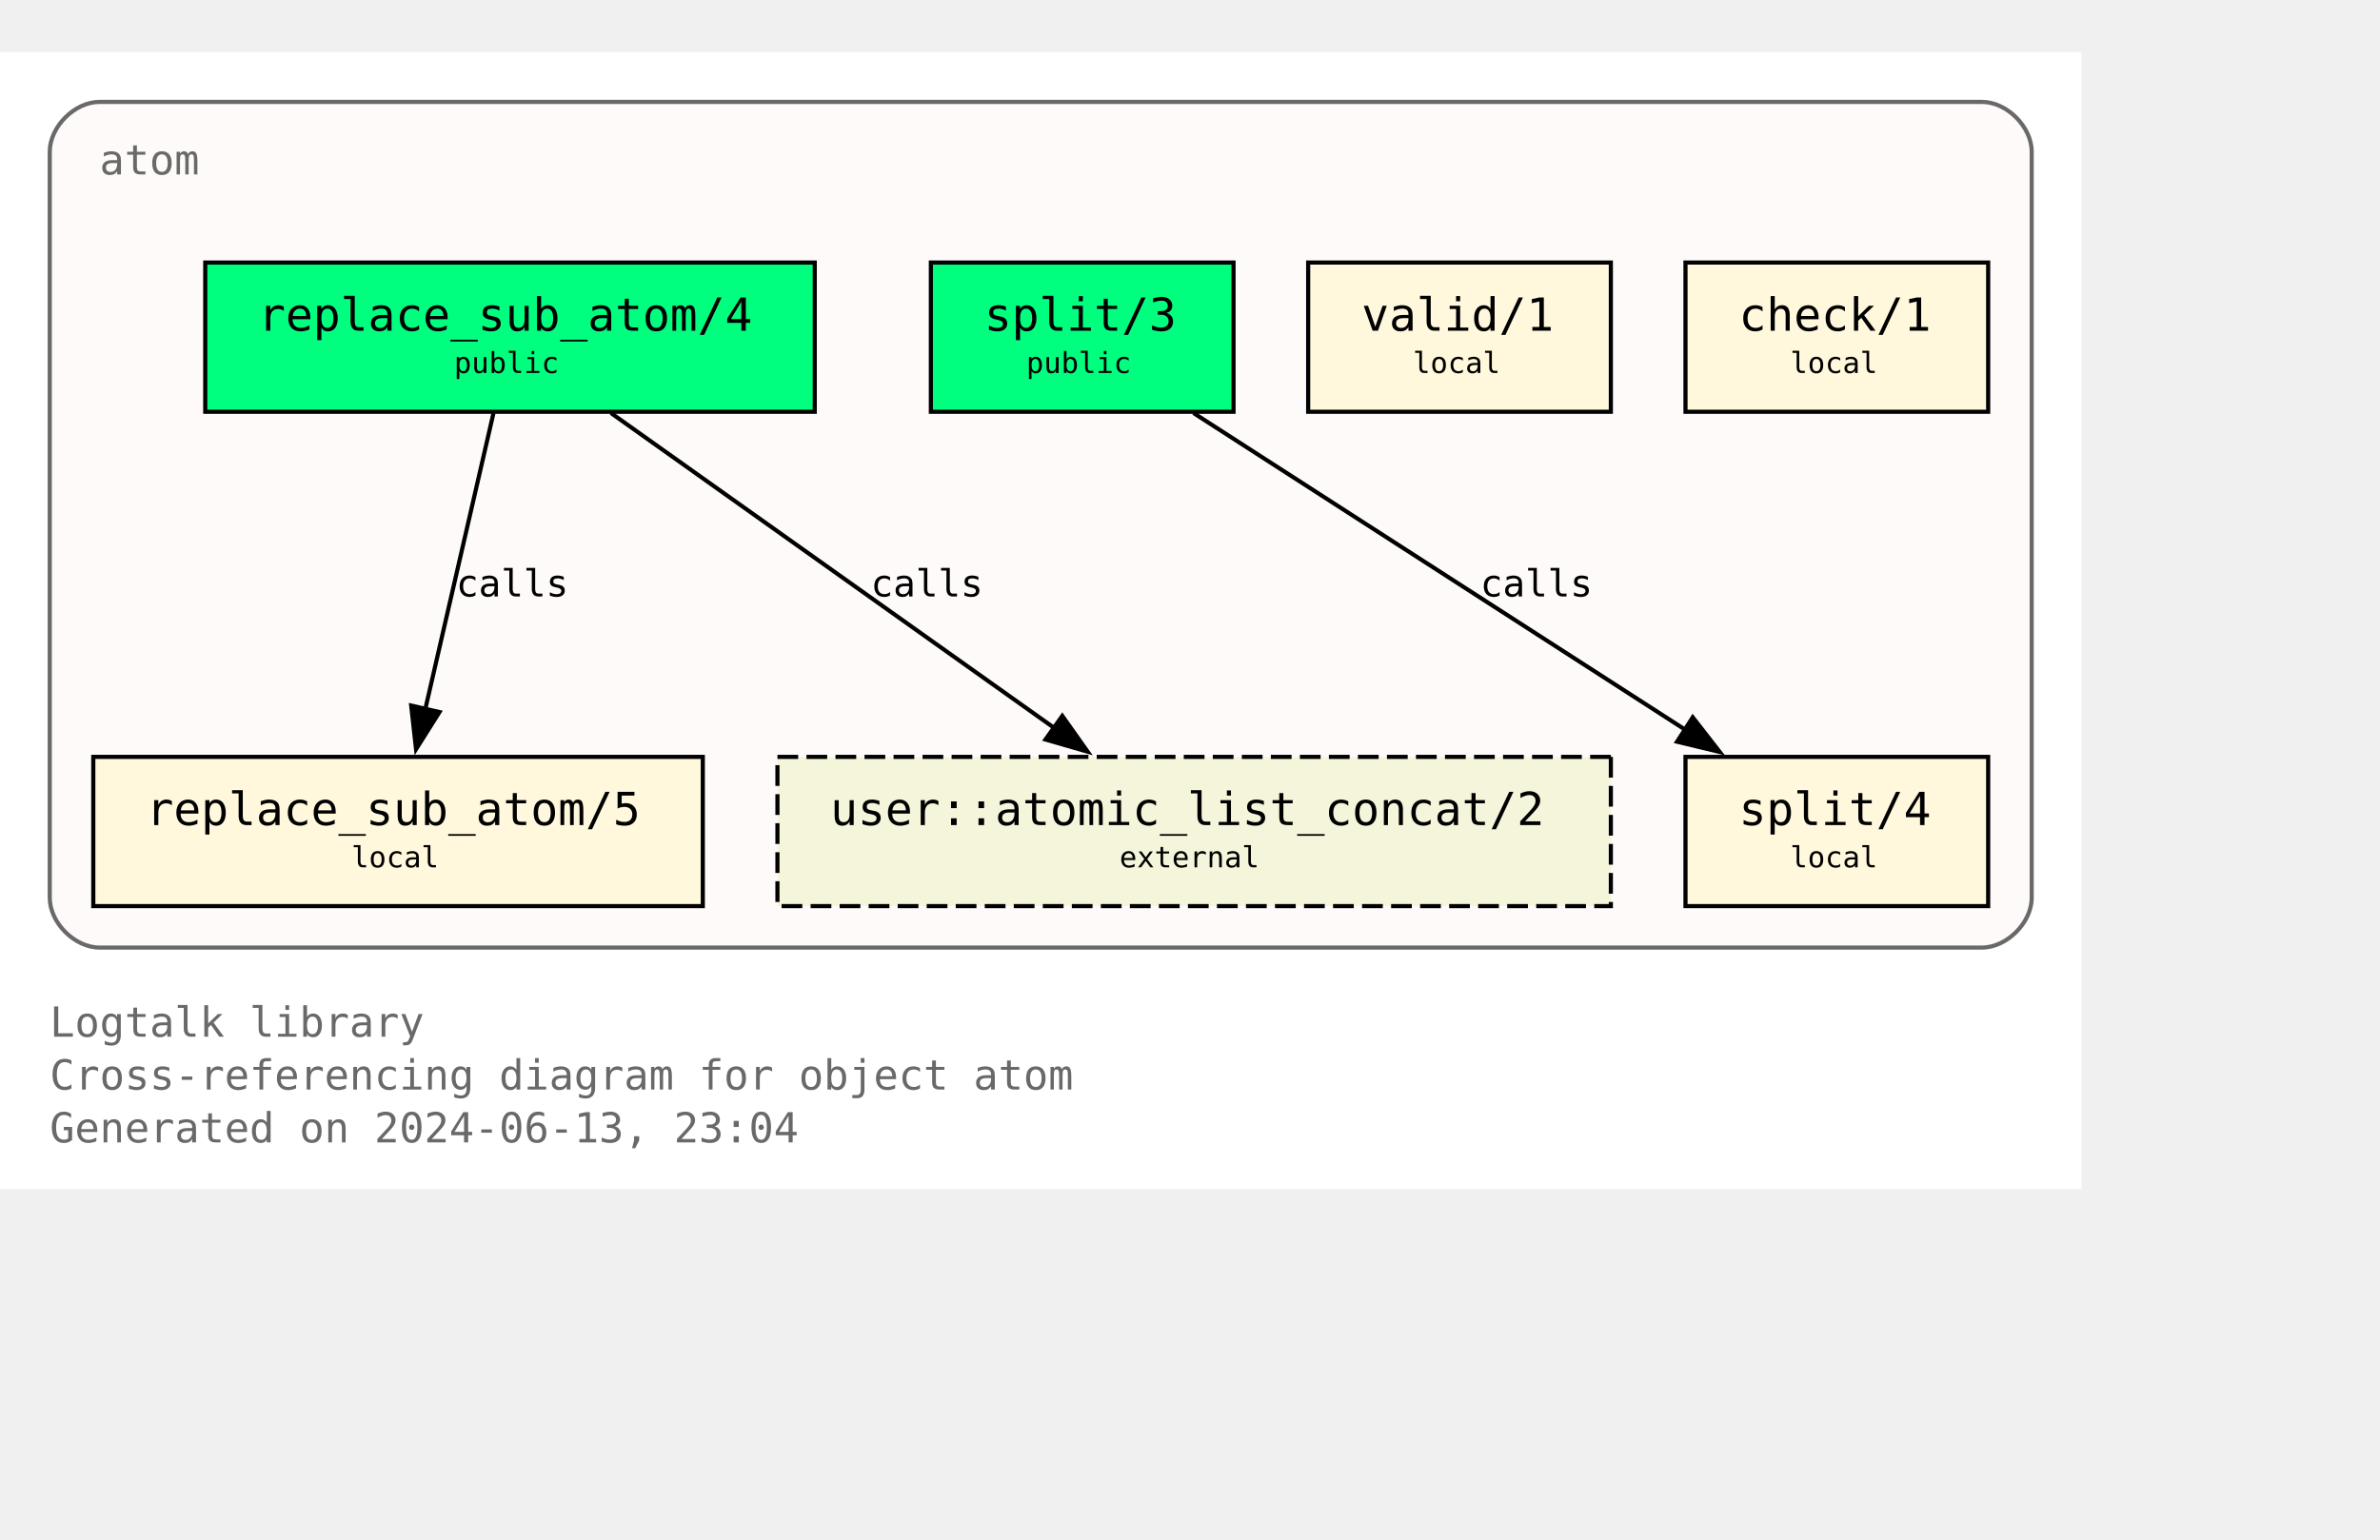
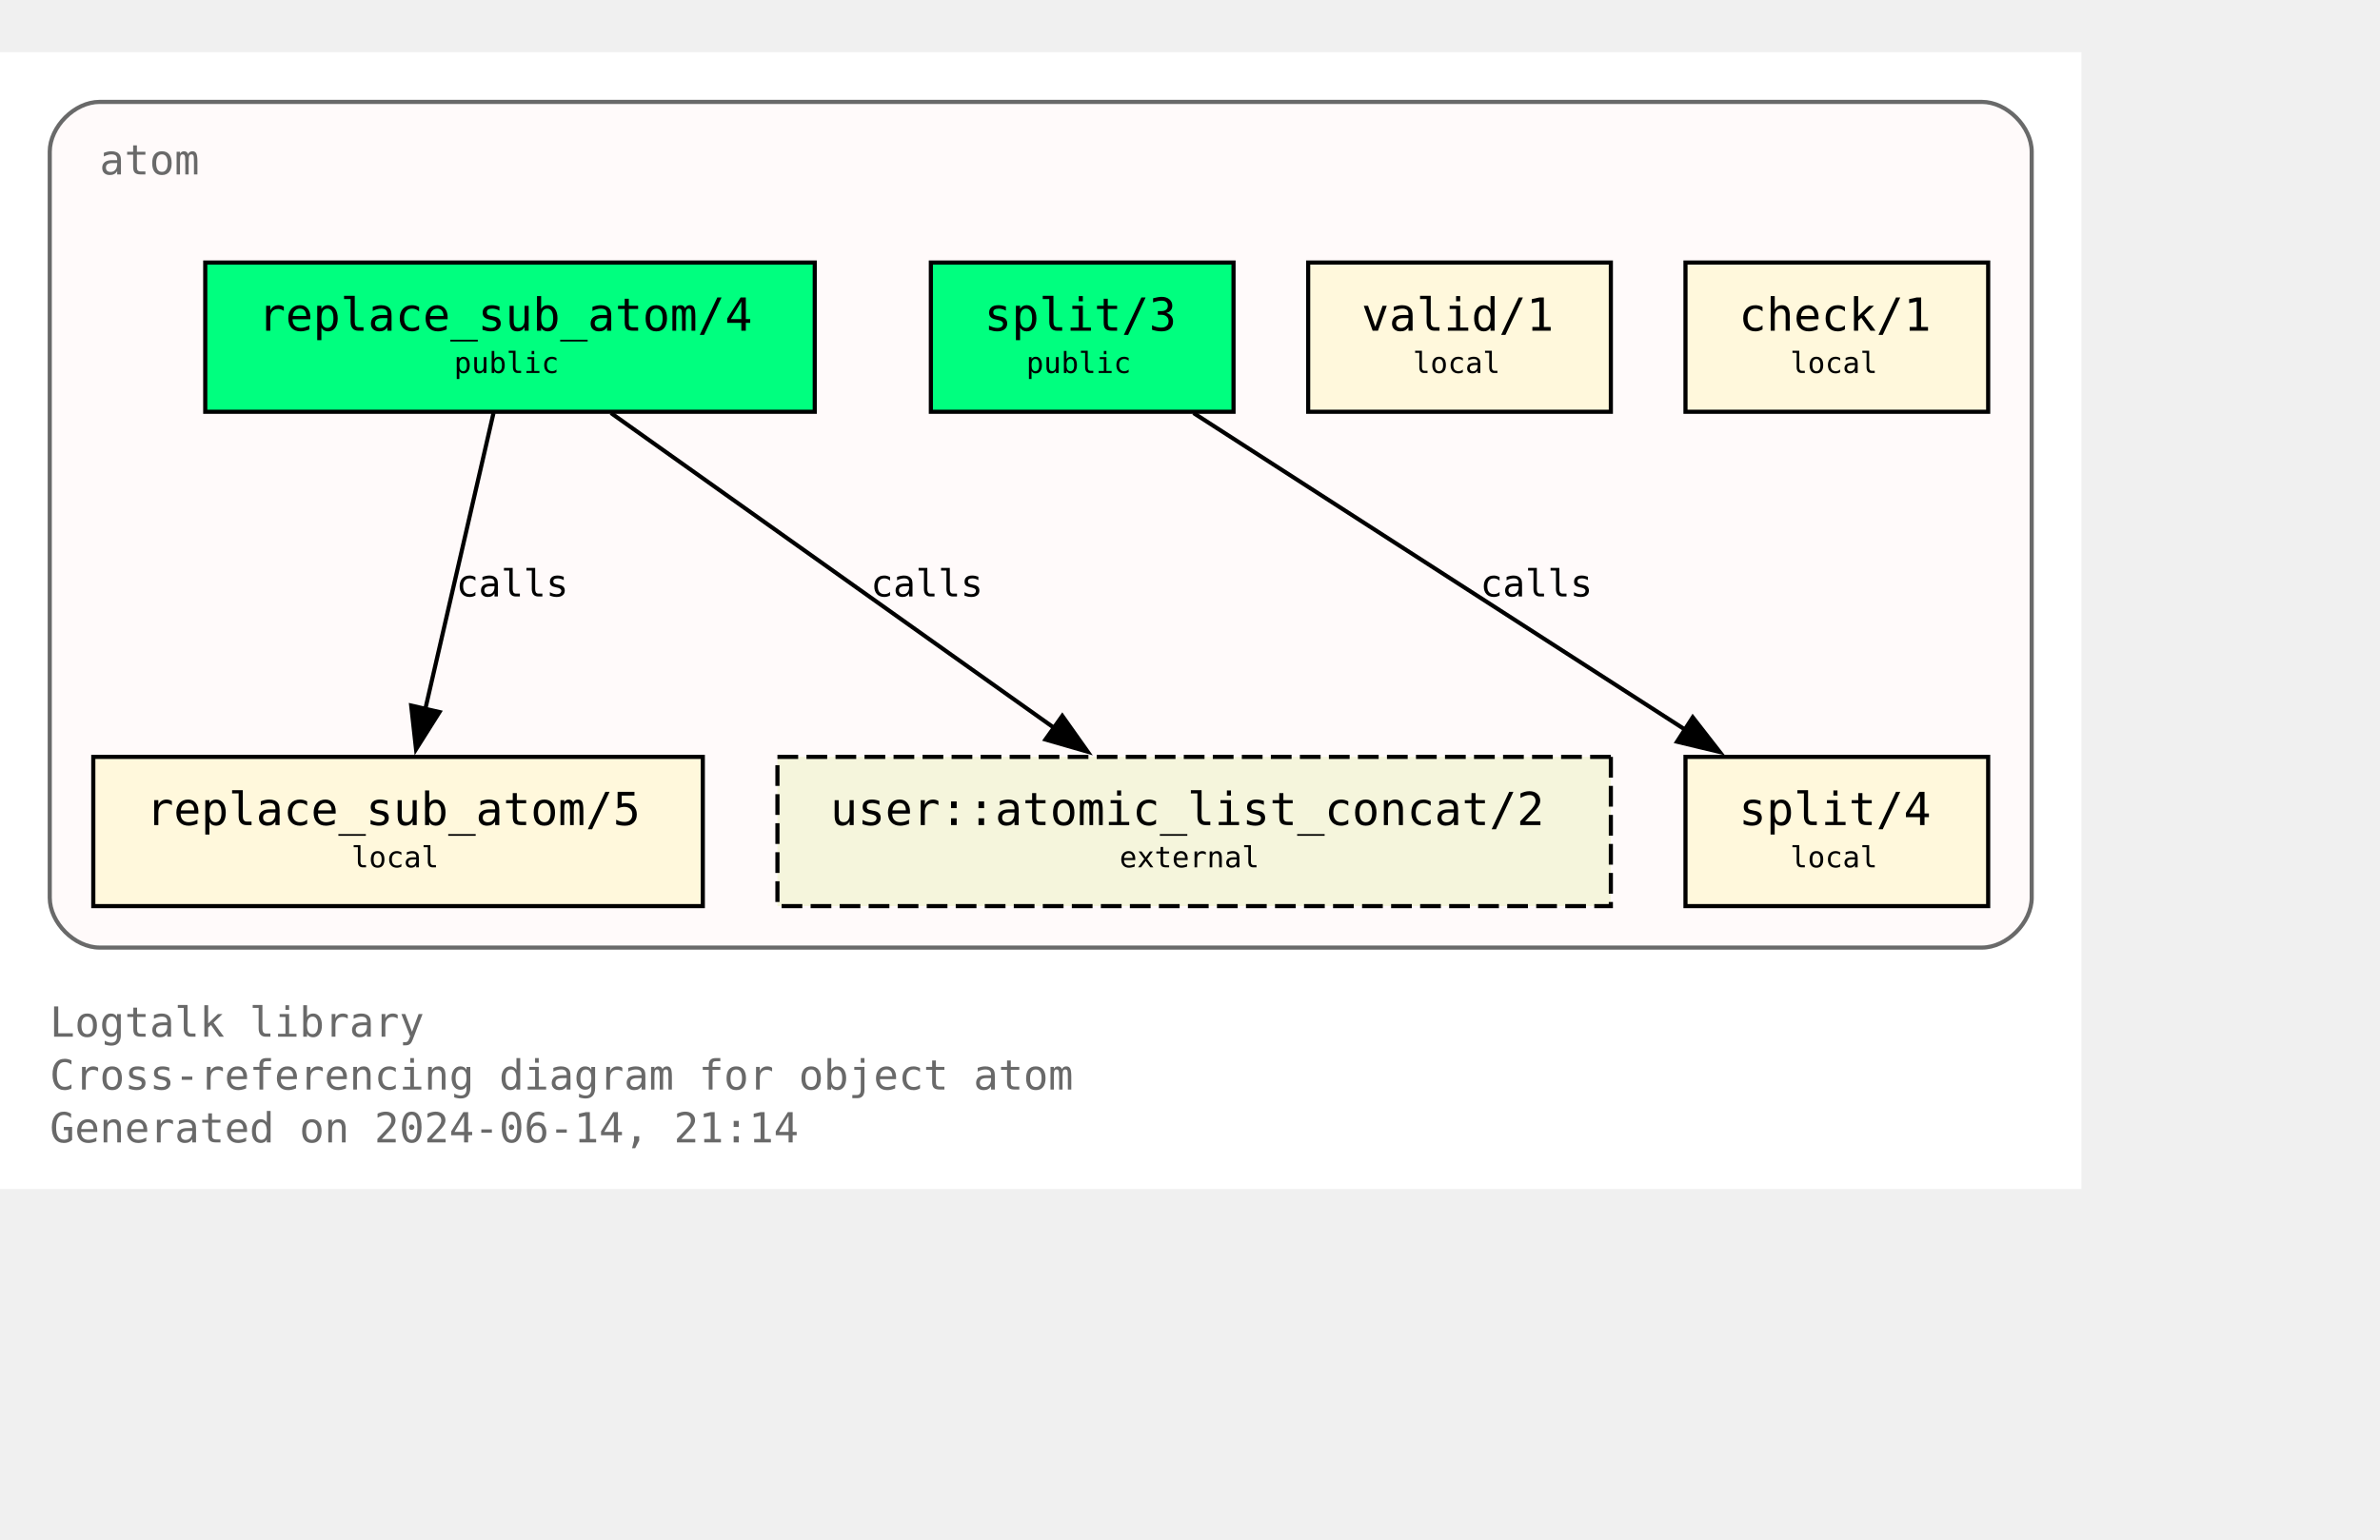
<svg xmlns="http://www.w3.org/2000/svg" xmlns:xlink="http://www.w3.org/1999/xlink" width="646pt" height="418pt" viewBox="72.00 72.00 574.00 346.25">
  <g id="graph0" class="graph" transform="scale(1 1) rotate(0) translate(76 342.25)">
    <polygon fill="white" stroke="none" points="-4,4 -4,-270.25 498,-270.25 498,4 -4,4" />
    <text text-anchor="start" x="8" y="-32.75" font-family="Monospace" font-size="10.00" fill="dimgray">Logtalk library</text>
    <text text-anchor="start" x="8" y="-20" font-family="Monospace" font-size="10.00" fill="dimgray">Cross-referencing diagram for object atom</text>
-     <text text-anchor="start" x="8" y="-7.25" font-family="Monospace" font-size="10.00" fill="dimgray">Generated on 2024-06-13, 23:04</text>
+     <text text-anchor="start" x="8" y="-7.25" font-family="Monospace" font-size="10.00" fill="dimgray">Generated on 2024-06-14, 21:14</text>
    <g id="clust1" class="cluster">
      <g id="a_clust1">
        <a xlink:title="atom">
          <path fill="snow" stroke="dimgray" d="M20,-54.25C20,-54.25 474,-54.25 474,-54.25 480,-54.25 486,-60.25 486,-66.25 486,-66.25 486,-246.25 486,-246.25 486,-252.25 480,-258.25 474,-258.25 474,-258.25 20,-258.25 20,-258.25 14,-258.25 8,-252.25 8,-246.25 8,-246.25 8,-66.25 8,-66.25 8,-60.25 14,-54.25 20,-54.25" />
          <g id="a_clust1_0">
-             <a xlink:href="https://github.com/LogtalkDotOrg/logtalk3/tree/9c3297eb5cfc34e93ffa88fc0aca7c0e1a7153e2/library/types/atom.lgt" xlink:title="https://github.com/LogtalkDotOrg/logtalk3/tree/9c3297eb5cfc34e93ffa88fc0aca7c0e1a7153e2/library/types/atom.lgt">
+             <a xlink:href="https://github.com/LogtalkDotOrg/logtalk3/tree/8c3d656cd17bbd005520ee986e00fc7e515eea43/library/types/atom.lgt" xlink:title="https://github.com/LogtalkDotOrg/logtalk3/tree/8c3d656cd17bbd005520ee986e00fc7e515eea43/library/types/atom.lgt">
              <text text-anchor="start" x="20" y="-240.75" font-family="Monospace" font-size="10.00" fill="dimgray">atom</text>
            </a>
          </g>
        </a>
      </g>
    </g>
    <g id="node1" class="node">
      <g id="a_node1">
-         <a xlink:href="https://github.com/LogtalkDotOrg/logtalk3/tree/9c3297eb5cfc34e93ffa88fc0aca7c0e1a7153e2/library/types/atom.lgt#L32" xlink:title="https://github.com/LogtalkDotOrg/logtalk3/tree/9c3297eb5cfc34e93ffa88fc0aca7c0e1a7153e2/library/types/atom.lgt#L32">
+         <a xlink:href="https://github.com/LogtalkDotOrg/logtalk3/tree/8c3d656cd17bbd005520ee986e00fc7e515eea43/library/types/atom.lgt#L32" xlink:title="https://github.com/LogtalkDotOrg/logtalk3/tree/8c3d656cd17bbd005520ee986e00fc7e515eea43/library/types/atom.lgt#L32">
          <polygon fill="springgreen" stroke="black" points="192.5,-219.5 45.5,-219.5 45.5,-183.5 192.5,-183.5 192.5,-219.5" />
          <text text-anchor="start" x="53.38" y="-204.07" font-family="Monospace" font-size="9.00"> </text>
          <text text-anchor="start" x="58.25" y="-203.05" font-family="Monospace" font-size="11.00">replace_sub_atom/4</text>
          <text text-anchor="start" x="179.38" y="-204.07" font-family="Monospace" font-size="9.00"> </text>
          <text text-anchor="start" x="53.38" y="-191.95" font-family="Monospace" font-size="9.00"> </text>
          <text text-anchor="start" x="105.5" y="-192.85" font-family="Monospace" font-size="7.00">public</text>
          <text text-anchor="start" x="179.38" y="-191.95" font-family="Monospace" font-size="9.00"> </text>
        </a>
      </g>
    </g>
    <g id="node4" class="node">
      <g id="a_node4">
-         <a xlink:href="https://github.com/LogtalkDotOrg/logtalk3/tree/9c3297eb5cfc34e93ffa88fc0aca7c0e1a7153e2/library/types/atom.lgt#L58" xlink:title="https://github.com/LogtalkDotOrg/logtalk3/tree/9c3297eb5cfc34e93ffa88fc0aca7c0e1a7153e2/library/types/atom.lgt#L58">
+         <a xlink:href="https://github.com/LogtalkDotOrg/logtalk3/tree/8c3d656cd17bbd005520ee986e00fc7e515eea43/library/types/atom.lgt#L58" xlink:title="https://github.com/LogtalkDotOrg/logtalk3/tree/8c3d656cd17bbd005520ee986e00fc7e515eea43/library/types/atom.lgt#L58">
          <polygon fill="cornsilk" stroke="black" points="165.5,-100.25 18.5,-100.25 18.5,-64.25 165.5,-64.25 165.5,-100.25" />
          <text text-anchor="start" x="26.38" y="-84.83" font-family="Monospace" font-size="9.00"> </text>
          <text text-anchor="start" x="31.25" y="-83.8" font-family="Monospace" font-size="11.00">replace_sub_atom/5</text>
          <text text-anchor="start" x="152.38" y="-84.83" font-family="Monospace" font-size="9.00"> </text>
          <text text-anchor="start" x="26.38" y="-72.7" font-family="Monospace" font-size="9.00"> </text>
          <text text-anchor="start" x="80.75" y="-73.6" font-family="Monospace" font-size="7.00">local</text>
          <text text-anchor="start" x="152.38" y="-72.7" font-family="Monospace" font-size="9.00"> </text>
        </a>
      </g>
    </g>
    <g id="edge1" class="edge">
      <g id="a_edge1">
-         <a xlink:href="https://github.com/LogtalkDotOrg/logtalk3/tree/9c3297eb5cfc34e93ffa88fc0aca7c0e1a7153e2/library/types/atom.lgt#L50" xlink:title="calls">
+         <a xlink:href="https://github.com/LogtalkDotOrg/logtalk3/tree/8c3d656cd17bbd005520ee986e00fc7e515eea43/library/types/atom.lgt#L50" xlink:title="calls">
          <path fill="none" stroke="black" d="M115.02,-183.2C110.69,-164.41 103.71,-134.09 98.57,-111.77" />
          <polygon fill="black" stroke="black" points="101.99,-111.06 96.34,-102.1 95.17,-112.63 101.99,-111.06" />
        </a>
      </g>
      <g id="a_edge1-label">
-         <a xlink:href="https://github.com/LogtalkDotOrg/logtalk3/tree/9c3297eb5cfc34e93ffa88fc0aca7c0e1a7153e2/library/types/atom.lgt#L50" xlink:title="https://github.com/LogtalkDotOrg/logtalk3/tree/9c3297eb5cfc34e93ffa88fc0aca7c0e1a7153e2/library/types/atom.lgt#L50">
+         <a xlink:href="https://github.com/LogtalkDotOrg/logtalk3/tree/8c3d656cd17bbd005520ee986e00fc7e515eea43/library/types/atom.lgt#L50" xlink:title="https://github.com/LogtalkDotOrg/logtalk3/tree/8c3d656cd17bbd005520ee986e00fc7e515eea43/library/types/atom.lgt#L50">
          <text text-anchor="start" x="106" y="-138.95" font-family="Monospace" font-size="9.00">calls</text>
        </a>
      </g>
    </g>
    <g id="node7" class="node">
      <polygon fill="beige" stroke="black" stroke-dasharray="5,2" points="384.5,-100.25 183.5,-100.25 183.5,-64.25 384.5,-64.25 384.5,-100.25" />
      <text text-anchor="start" x="191.38" y="-84.83" font-family="Monospace" font-size="9.00"> </text>
      <text text-anchor="start" x="196.25" y="-83.8" font-family="Monospace" font-size="11.00">user::atomic_list_concat/2</text>
      <text text-anchor="start" x="371.38" y="-84.83" font-family="Monospace" font-size="9.00"> </text>
      <text text-anchor="start" x="191.38" y="-72.7" font-family="Monospace" font-size="9.00"> </text>
      <text text-anchor="start" x="266" y="-73.6" font-family="Monospace" font-size="7.00">external</text>
      <text text-anchor="start" x="371.38" y="-72.7" font-family="Monospace" font-size="9.00"> </text>
    </g>
    <g id="edge3" class="edge">
      <g id="a_edge3">
-         <a xlink:href="https://github.com/LogtalkDotOrg/logtalk3/tree/9c3297eb5cfc34e93ffa88fc0aca7c0e1a7153e2/library/types/atom.lgt#L50" xlink:title="calls">
+         <a xlink:href="https://github.com/LogtalkDotOrg/logtalk3/tree/8c3d656cd17bbd005520ee986e00fc7e515eea43/library/types/atom.lgt#L50" xlink:title="calls">
          <path fill="none" stroke="black" d="M143.35,-183.2C171.62,-163.11 218.43,-129.85 250.21,-107.26" />
          <polygon fill="black" stroke="black" points="252.2,-110.14 258.32,-101.5 248.14,-104.44 252.2,-110.14" />
        </a>
      </g>
      <g id="a_edge3-label">
-         <a xlink:href="https://github.com/LogtalkDotOrg/logtalk3/tree/9c3297eb5cfc34e93ffa88fc0aca7c0e1a7153e2/library/types/atom.lgt#L50" xlink:title="https://github.com/LogtalkDotOrg/logtalk3/tree/9c3297eb5cfc34e93ffa88fc0aca7c0e1a7153e2/library/types/atom.lgt#L50">
+         <a xlink:href="https://github.com/LogtalkDotOrg/logtalk3/tree/8c3d656cd17bbd005520ee986e00fc7e515eea43/library/types/atom.lgt#L50" xlink:title="https://github.com/LogtalkDotOrg/logtalk3/tree/8c3d656cd17bbd005520ee986e00fc7e515eea43/library/types/atom.lgt#L50">
          <text text-anchor="start" x="206" y="-138.95" font-family="Monospace" font-size="9.00">calls</text>
        </a>
      </g>
    </g>
    <g id="node2" class="node">
      <g id="a_node2">
-         <a xlink:href="https://github.com/LogtalkDotOrg/logtalk3/tree/9c3297eb5cfc34e93ffa88fc0aca7c0e1a7153e2/library/types/atom.lgt#L39" xlink:title="https://github.com/LogtalkDotOrg/logtalk3/tree/9c3297eb5cfc34e93ffa88fc0aca7c0e1a7153e2/library/types/atom.lgt#L39">
+         <a xlink:href="https://github.com/LogtalkDotOrg/logtalk3/tree/8c3d656cd17bbd005520ee986e00fc7e515eea43/library/types/atom.lgt#L39" xlink:title="https://github.com/LogtalkDotOrg/logtalk3/tree/8c3d656cd17bbd005520ee986e00fc7e515eea43/library/types/atom.lgt#L39">
          <polygon fill="springgreen" stroke="black" points="293.5,-219.5 220.5,-219.5 220.5,-183.5 293.5,-183.5 293.5,-219.5" />
          <text text-anchor="start" x="228.38" y="-204.07" font-family="Monospace" font-size="9.00"> </text>
          <text text-anchor="start" x="233.38" y="-203.05" font-family="Monospace" font-size="11.00">split/3</text>
          <text text-anchor="start" x="280.38" y="-204.07" font-family="Monospace" font-size="9.00"> </text>
          <text text-anchor="start" x="228.38" y="-191.95" font-family="Monospace" font-size="9.00"> </text>
          <text text-anchor="start" x="243.5" y="-192.85" font-family="Monospace" font-size="7.00">public</text>
          <text text-anchor="start" x="280.38" y="-191.95" font-family="Monospace" font-size="9.00"> </text>
        </a>
      </g>
    </g>
    <g id="node5" class="node">
      <g id="a_node5">
-         <a xlink:href="https://github.com/LogtalkDotOrg/logtalk3/tree/9c3297eb5cfc34e93ffa88fc0aca7c0e1a7153e2/library/types/atom.lgt#L76" xlink:title="https://github.com/LogtalkDotOrg/logtalk3/tree/9c3297eb5cfc34e93ffa88fc0aca7c0e1a7153e2/library/types/atom.lgt#L76">
+         <a xlink:href="https://github.com/LogtalkDotOrg/logtalk3/tree/8c3d656cd17bbd005520ee986e00fc7e515eea43/library/types/atom.lgt#L76" xlink:title="https://github.com/LogtalkDotOrg/logtalk3/tree/8c3d656cd17bbd005520ee986e00fc7e515eea43/library/types/atom.lgt#L76">
          <polygon fill="cornsilk" stroke="black" points="475.5,-100.25 402.5,-100.25 402.5,-64.25 475.5,-64.25 475.5,-100.25" />
          <text text-anchor="start" x="410.38" y="-84.83" font-family="Monospace" font-size="9.00"> </text>
          <text text-anchor="start" x="415.38" y="-83.8" font-family="Monospace" font-size="11.00">split/4</text>
          <text text-anchor="start" x="462.38" y="-84.83" font-family="Monospace" font-size="9.00"> </text>
          <text text-anchor="start" x="410.38" y="-72.7" font-family="Monospace" font-size="9.00"> </text>
          <text text-anchor="start" x="427.75" y="-73.6" font-family="Monospace" font-size="7.00">local</text>
          <text text-anchor="start" x="462.38" y="-72.7" font-family="Monospace" font-size="9.00"> </text>
        </a>
      </g>
    </g>
    <g id="edge2" class="edge">
      <g id="a_edge2">
-         <a xlink:href="https://github.com/LogtalkDotOrg/logtalk3/tree/9c3297eb5cfc34e93ffa88fc0aca7c0e1a7153e2/library/types/atom.lgt#L69" xlink:title="calls">
+         <a xlink:href="https://github.com/LogtalkDotOrg/logtalk3/tree/8c3d656cd17bbd005520ee986e00fc7e515eea43/library/types/atom.lgt#L69" xlink:title="calls">
          <path fill="none" stroke="black" d="M283.85,-183.2C315.31,-162.94 367.56,-129.27 402.63,-106.68" />
          <polygon fill="black" stroke="black" points="404.25,-109.8 410.76,-101.44 400.46,-103.91 404.25,-109.8" />
        </a>
      </g>
      <g id="a_edge2-label">
-         <a xlink:href="https://github.com/LogtalkDotOrg/logtalk3/tree/9c3297eb5cfc34e93ffa88fc0aca7c0e1a7153e2/library/types/atom.lgt#L69" xlink:title="https://github.com/LogtalkDotOrg/logtalk3/tree/9c3297eb5cfc34e93ffa88fc0aca7c0e1a7153e2/library/types/atom.lgt#L69">
+         <a xlink:href="https://github.com/LogtalkDotOrg/logtalk3/tree/8c3d656cd17bbd005520ee986e00fc7e515eea43/library/types/atom.lgt#L69" xlink:title="https://github.com/LogtalkDotOrg/logtalk3/tree/8c3d656cd17bbd005520ee986e00fc7e515eea43/library/types/atom.lgt#L69">
          <text text-anchor="start" x="353" y="-138.95" font-family="Monospace" font-size="9.00">calls</text>
        </a>
      </g>
    </g>
    <g id="node3" class="node">
      <g id="a_node3">
-         <a xlink:href="https://github.com/LogtalkDotOrg/logtalk3/tree/9c3297eb5cfc34e93ffa88fc0aca7c0e1a7153e2/library/types/atom.lgt#L87" xlink:title="https://github.com/LogtalkDotOrg/logtalk3/tree/9c3297eb5cfc34e93ffa88fc0aca7c0e1a7153e2/library/types/atom.lgt#L87">
+         <a xlink:href="https://github.com/LogtalkDotOrg/logtalk3/tree/8c3d656cd17bbd005520ee986e00fc7e515eea43/library/types/atom.lgt#L87" xlink:title="https://github.com/LogtalkDotOrg/logtalk3/tree/8c3d656cd17bbd005520ee986e00fc7e515eea43/library/types/atom.lgt#L87">
          <polygon fill="cornsilk" stroke="black" points="384.5,-219.5 311.5,-219.5 311.5,-183.5 384.5,-183.5 384.5,-219.5" />
          <text text-anchor="start" x="319.38" y="-204.07" font-family="Monospace" font-size="9.00"> </text>
          <text text-anchor="start" x="324.38" y="-203.05" font-family="Monospace" font-size="11.00">valid/1</text>
          <text text-anchor="start" x="371.38" y="-204.07" font-family="Monospace" font-size="9.00"> </text>
          <text text-anchor="start" x="319.38" y="-191.95" font-family="Monospace" font-size="9.00"> </text>
          <text text-anchor="start" x="336.75" y="-192.85" font-family="Monospace" font-size="7.00">local</text>
          <text text-anchor="start" x="371.38" y="-191.95" font-family="Monospace" font-size="9.00"> </text>
        </a>
      </g>
    </g>
    <g id="node6" class="node">
      <g id="a_node6">
-         <a xlink:href="https://github.com/LogtalkDotOrg/logtalk3/tree/9c3297eb5cfc34e93ffa88fc0aca7c0e1a7153e2/library/types/atom.lgt#L90" xlink:title="https://github.com/LogtalkDotOrg/logtalk3/tree/9c3297eb5cfc34e93ffa88fc0aca7c0e1a7153e2/library/types/atom.lgt#L90">
+         <a xlink:href="https://github.com/LogtalkDotOrg/logtalk3/tree/8c3d656cd17bbd005520ee986e00fc7e515eea43/library/types/atom.lgt#L90" xlink:title="https://github.com/LogtalkDotOrg/logtalk3/tree/8c3d656cd17bbd005520ee986e00fc7e515eea43/library/types/atom.lgt#L90">
          <polygon fill="cornsilk" stroke="black" points="475.5,-219.5 402.5,-219.5 402.5,-183.5 475.5,-183.5 475.5,-219.5" />
          <text text-anchor="start" x="410.38" y="-204.07" font-family="Monospace" font-size="9.00"> </text>
          <text text-anchor="start" x="415.38" y="-203.05" font-family="Monospace" font-size="11.00">check/1</text>
          <text text-anchor="start" x="462.38" y="-204.07" font-family="Monospace" font-size="9.00"> </text>
          <text text-anchor="start" x="410.38" y="-191.95" font-family="Monospace" font-size="9.00"> </text>
          <text text-anchor="start" x="427.75" y="-192.85" font-family="Monospace" font-size="7.00">local</text>
          <text text-anchor="start" x="462.38" y="-191.95" font-family="Monospace" font-size="9.00"> </text>
        </a>
      </g>
    </g>
  </g>
</svg>
